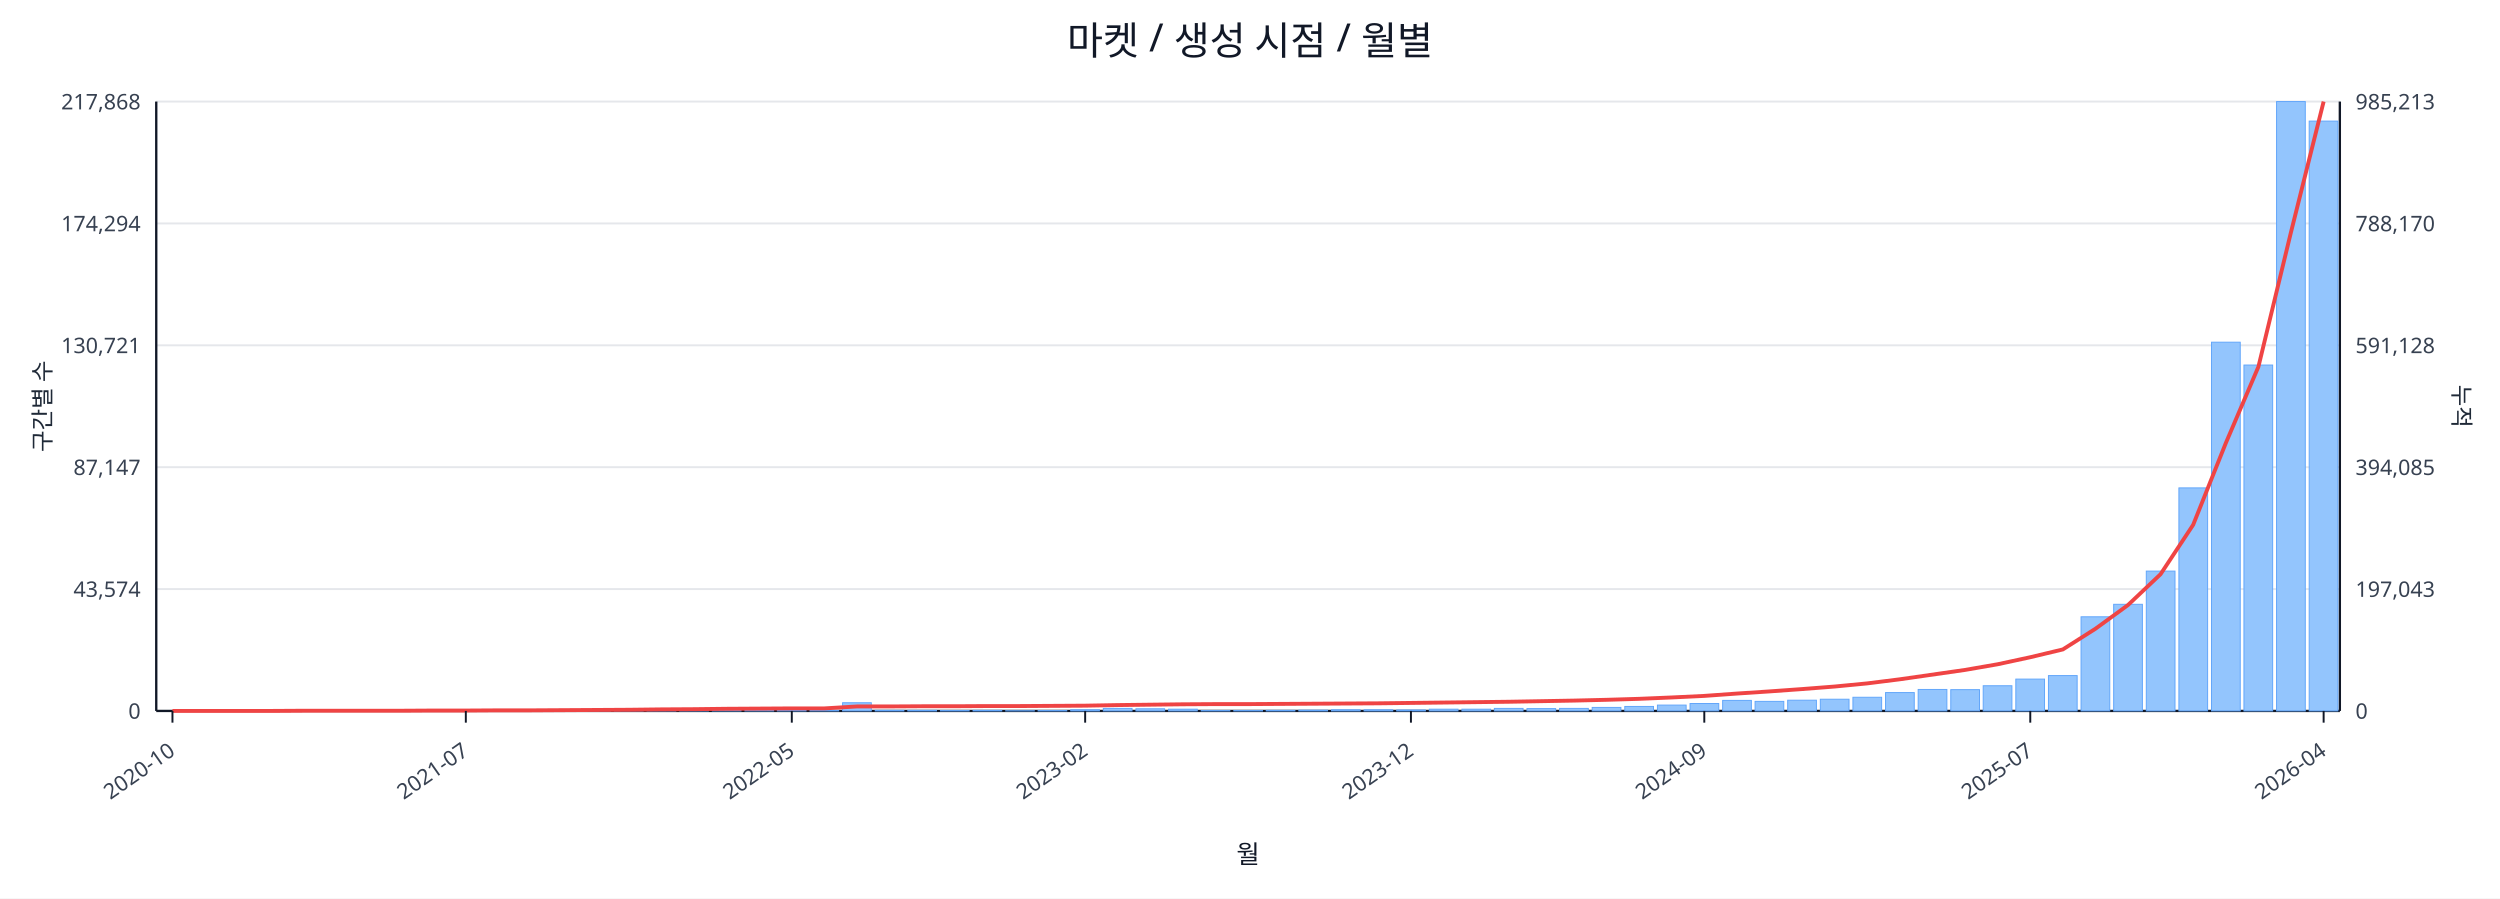
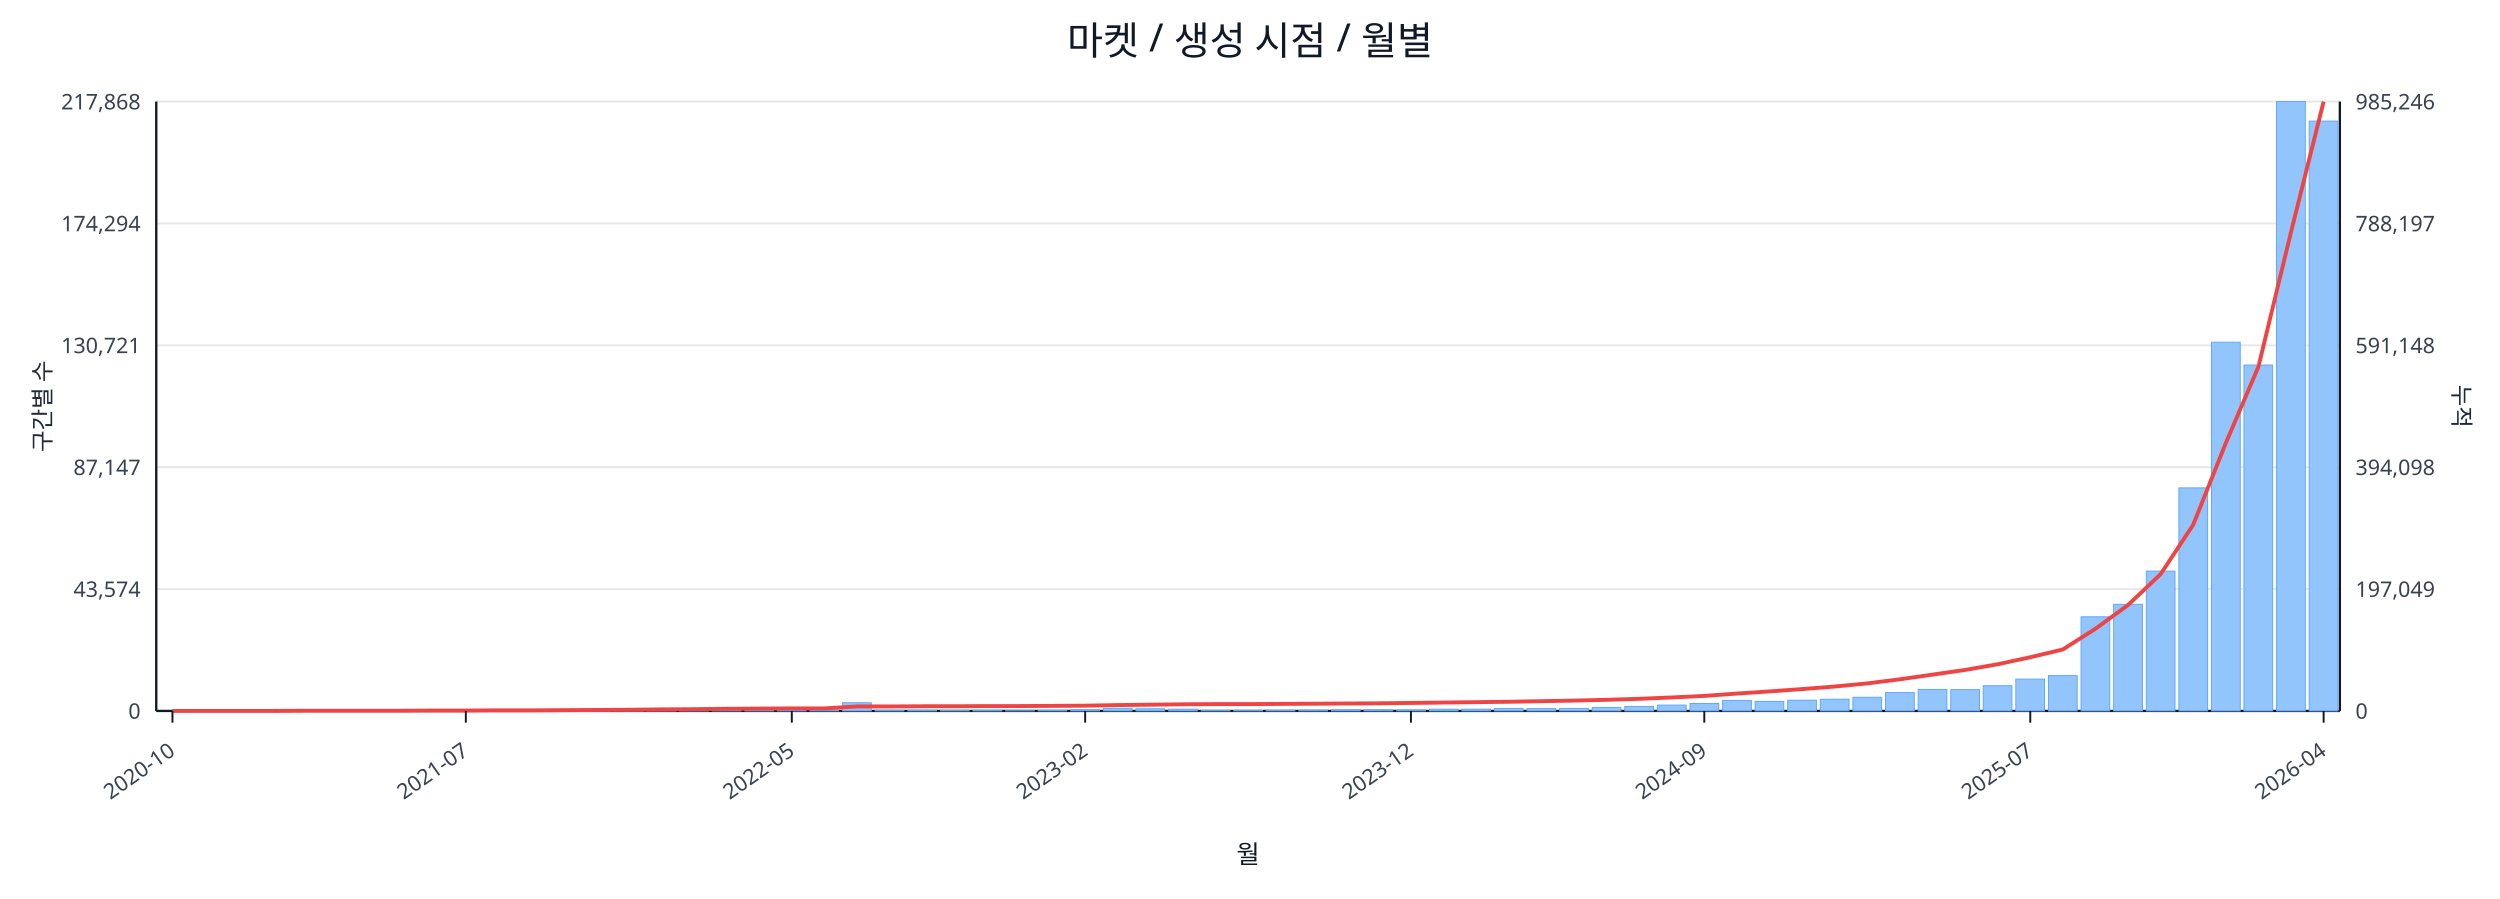
<svg xmlns="http://www.w3.org/2000/svg" width="1280" height="460" viewBox="0 0 1280 460">
  <rect x="0" y="0" width="100%" height="100%" fill="#ffffff" />
  <text x="640.0" y="28" font-size="20" text-anchor="middle" font-family="sans-serif" fill="#111827">마켓 / 생성 시점 / 월별</text>
  <line x1="80.0" y1="52.0" x2="1198.0" y2="52.0" stroke="#e5e7eb" stroke-width="1" />
  <text x="72.0" y="56.0" font-size="11" text-anchor="end" font-family="sans-serif" fill="#374151">217,868</text>
-   <text x="1206.0" y="56.0" font-size="11" text-anchor="start" font-family="sans-serif" fill="#374151">985,213</text>
+   <text x="1206.0" y="56.0" font-size="11" text-anchor="start" font-family="sans-serif" fill="#374151">985,246</text>
  <line x1="80.0" y1="114.4" x2="1198.0" y2="114.4" stroke="#e5e7eb" stroke-width="1" />
  <text x="72.0" y="118.4" font-size="11" text-anchor="end" font-family="sans-serif" fill="#374151">174,294</text>
-   <text x="1206.0" y="118.4" font-size="11" text-anchor="start" font-family="sans-serif" fill="#374151">788,170</text>
+   <text x="1206.0" y="118.4" font-size="11" text-anchor="start" font-family="sans-serif" fill="#374151">788,197</text>
  <line x1="80.0" y1="176.8" x2="1198.0" y2="176.8" stroke="#e5e7eb" stroke-width="1" />
  <text x="72.0" y="180.8" font-size="11" text-anchor="end" font-family="sans-serif" fill="#374151">130,721</text>
-   <text x="1206.0" y="180.8" font-size="11" text-anchor="start" font-family="sans-serif" fill="#374151">591,128</text>
+   <text x="1206.0" y="180.8" font-size="11" text-anchor="start" font-family="sans-serif" fill="#374151">591,148</text>
  <line x1="80.0" y1="239.2" x2="1198.0" y2="239.2" stroke="#e5e7eb" stroke-width="1" />
  <text x="72.0" y="243.2" font-size="11" text-anchor="end" font-family="sans-serif" fill="#374151">87,147</text>
-   <text x="1206.0" y="243.2" font-size="11" text-anchor="start" font-family="sans-serif" fill="#374151">394,085</text>
+   <text x="1206.0" y="243.2" font-size="11" text-anchor="start" font-family="sans-serif" fill="#374151">394,098</text>
  <line x1="80.0" y1="301.6" x2="1198.0" y2="301.6" stroke="#e5e7eb" stroke-width="1" />
  <text x="72.0" y="305.6" font-size="11" text-anchor="end" font-family="sans-serif" fill="#374151">43,574</text>
-   <text x="1206.0" y="305.6" font-size="11" text-anchor="start" font-family="sans-serif" fill="#374151">197,043</text>
+   <text x="1206.0" y="305.6" font-size="11" text-anchor="start" font-family="sans-serif" fill="#374151">197,049</text>
  <line x1="80.0" y1="364.0" x2="1198.0" y2="364.0" stroke="#e5e7eb" stroke-width="1" />
  <text x="72.0" y="368.0" font-size="11" text-anchor="end" font-family="sans-serif" fill="#374151">0</text>
  <text x="1206.0" y="368.0" font-size="11" text-anchor="start" font-family="sans-serif" fill="#374151">0</text>
  <line x1="80.0" y1="364.0" x2="1198.0" y2="364.0" stroke="#111827" stroke-width="1.2" />
  <line x1="80.0" y1="52.0" x2="80.0" y2="364.0" stroke="#111827" stroke-width="1.2" />
  <line x1="1198.0" y1="52.0" x2="1198.0" y2="364.0" stroke="#111827" stroke-width="1.2" />
  <rect x="81.0" y="364.0" width="14.7" height="0.0" fill="#93c5fd" stroke="#60a5fa" stroke-width="0.5" />
  <rect x="97.7" y="364.0" width="14.7" height="0.0" fill="#93c5fd" stroke="#60a5fa" stroke-width="0.5" />
  <rect x="114.4" y="364.0" width="14.7" height="0.0" fill="#93c5fd" stroke="#60a5fa" stroke-width="0.5" />
  <rect x="131.1" y="363.9" width="14.7" height="0.1" fill="#93c5fd" stroke="#60a5fa" stroke-width="0.5" />
  <rect x="147.7" y="363.9" width="14.7" height="0.1" fill="#93c5fd" stroke="#60a5fa" stroke-width="0.5" />
  <rect x="164.4" y="363.9" width="14.7" height="0.1" fill="#93c5fd" stroke="#60a5fa" stroke-width="0.5" />
  <rect x="181.1" y="363.9" width="14.7" height="0.1" fill="#93c5fd" stroke="#60a5fa" stroke-width="0.5" />
  <rect x="197.8" y="363.8" width="14.7" height="0.2" fill="#93c5fd" stroke="#60a5fa" stroke-width="0.5" />
  <rect x="214.5" y="363.7" width="14.7" height="0.3" fill="#93c5fd" stroke="#60a5fa" stroke-width="0.5" />
  <rect x="231.2" y="363.8" width="14.7" height="0.2" fill="#93c5fd" stroke="#60a5fa" stroke-width="0.5" />
  <rect x="247.9" y="363.8" width="14.7" height="0.2" fill="#93c5fd" stroke="#60a5fa" stroke-width="0.5" />
  <rect x="264.6" y="363.9" width="14.7" height="0.1" fill="#93c5fd" stroke="#60a5fa" stroke-width="0.5" />
  <rect x="281.2" y="363.7" width="14.7" height="0.3" fill="#93c5fd" stroke="#60a5fa" stroke-width="0.5" />
  <rect x="297.9" y="363.4" width="14.7" height="0.6" fill="#93c5fd" stroke="#60a5fa" stroke-width="0.5" />
  <rect x="314.6" y="363.5" width="14.7" height="0.5" fill="#93c5fd" stroke="#60a5fa" stroke-width="0.5" />
  <rect x="331.3" y="363.1" width="14.7" height="0.9" fill="#93c5fd" stroke="#60a5fa" stroke-width="0.5" />
  <rect x="348.0" y="363.5" width="14.7" height="0.5" fill="#93c5fd" stroke="#60a5fa" stroke-width="0.5" />
  <rect x="364.7" y="363.3" width="14.7" height="0.7" fill="#93c5fd" stroke="#60a5fa" stroke-width="0.5" />
  <rect x="381.4" y="363.4" width="14.7" height="0.6" fill="#93c5fd" stroke="#60a5fa" stroke-width="0.5" />
  <rect x="398.0" y="363.6" width="14.7" height="0.4" fill="#93c5fd" stroke="#60a5fa" stroke-width="0.5" />
  <rect x="414.7" y="363.8" width="14.7" height="0.2" fill="#93c5fd" stroke="#60a5fa" stroke-width="0.5" />
  <rect x="431.4" y="359.8" width="14.7" height="4.2" fill="#93c5fd" stroke="#60a5fa" stroke-width="0.5" />
  <rect x="448.1" y="363.7" width="14.7" height="0.3" fill="#93c5fd" stroke="#60a5fa" stroke-width="0.5" />
  <rect x="464.8" y="363.7" width="14.7" height="0.3" fill="#93c5fd" stroke="#60a5fa" stroke-width="0.5" />
  <rect x="481.5" y="363.8" width="14.7" height="0.2" fill="#93c5fd" stroke="#60a5fa" stroke-width="0.5" />
  <rect x="498.2" y="363.7" width="14.7" height="0.3" fill="#93c5fd" stroke="#60a5fa" stroke-width="0.5" />
  <rect x="514.9" y="363.9" width="14.7" height="0.1" fill="#93c5fd" stroke="#60a5fa" stroke-width="0.5" />
  <rect x="531.5" y="363.8" width="14.7" height="0.2" fill="#93c5fd" stroke="#60a5fa" stroke-width="0.5" />
  <rect x="548.2" y="363.4" width="14.7" height="0.6" fill="#93c5fd" stroke="#60a5fa" stroke-width="0.5" />
  <rect x="564.9" y="362.7" width="14.7" height="1.3" fill="#93c5fd" stroke="#60a5fa" stroke-width="0.5" />
  <rect x="581.6" y="362.9" width="14.7" height="1.1" fill="#93c5fd" stroke="#60a5fa" stroke-width="0.5" />
  <rect x="598.3" y="363.1" width="14.7" height="0.9" fill="#93c5fd" stroke="#60a5fa" stroke-width="0.5" />
  <rect x="615.0" y="363.8" width="14.7" height="0.2" fill="#93c5fd" stroke="#60a5fa" stroke-width="0.5" />
  <rect x="631.7" y="363.8" width="14.7" height="0.2" fill="#93c5fd" stroke="#60a5fa" stroke-width="0.5" />
  <rect x="648.3" y="363.7" width="14.7" height="0.3" fill="#93c5fd" stroke="#60a5fa" stroke-width="0.5" />
  <rect x="665.0" y="363.6" width="14.7" height="0.4" fill="#93c5fd" stroke="#60a5fa" stroke-width="0.5" />
  <rect x="681.7" y="363.4" width="14.7" height="0.6" fill="#93c5fd" stroke="#60a5fa" stroke-width="0.5" />
  <rect x="698.4" y="363.4" width="14.7" height="0.6" fill="#93c5fd" stroke="#60a5fa" stroke-width="0.5" />
  <rect x="715.1" y="363.5" width="14.7" height="0.5" fill="#93c5fd" stroke="#60a5fa" stroke-width="0.5" />
  <rect x="731.8" y="363.1" width="14.7" height="0.9" fill="#93c5fd" stroke="#60a5fa" stroke-width="0.5" />
  <rect x="748.5" y="363.1" width="14.7" height="0.9" fill="#93c5fd" stroke="#60a5fa" stroke-width="0.5" />
  <rect x="765.1" y="362.7" width="14.7" height="1.3" fill="#93c5fd" stroke="#60a5fa" stroke-width="0.5" />
  <rect x="781.8" y="362.8" width="14.7" height="1.2" fill="#93c5fd" stroke="#60a5fa" stroke-width="0.5" />
  <rect x="798.5" y="362.7" width="14.7" height="1.3" fill="#93c5fd" stroke="#60a5fa" stroke-width="0.5" />
  <rect x="815.2" y="362.2" width="14.7" height="1.8" fill="#93c5fd" stroke="#60a5fa" stroke-width="0.5" />
  <rect x="831.9" y="361.7" width="14.7" height="2.3" fill="#93c5fd" stroke="#60a5fa" stroke-width="0.5" />
  <rect x="848.6" y="361.0" width="14.7" height="3.0" fill="#93c5fd" stroke="#60a5fa" stroke-width="0.5" />
  <rect x="865.3" y="360.2" width="14.7" height="3.8" fill="#93c5fd" stroke="#60a5fa" stroke-width="0.5" />
  <rect x="882.0" y="358.6" width="14.7" height="5.4" fill="#93c5fd" stroke="#60a5fa" stroke-width="0.5" />
  <rect x="898.6" y="359.1" width="14.7" height="4.9" fill="#93c5fd" stroke="#60a5fa" stroke-width="0.5" />
  <rect x="915.3" y="358.5" width="14.7" height="5.5" fill="#93c5fd" stroke="#60a5fa" stroke-width="0.5" />
  <rect x="932.0" y="358.0" width="14.7" height="6.0" fill="#93c5fd" stroke="#60a5fa" stroke-width="0.5" />
  <rect x="948.7" y="357.0" width="14.7" height="7.0" fill="#93c5fd" stroke="#60a5fa" stroke-width="0.5" />
  <rect x="965.4" y="354.6" width="14.7" height="9.4" fill="#93c5fd" stroke="#60a5fa" stroke-width="0.5" />
  <rect x="982.1" y="353.0" width="14.7" height="11.0" fill="#93c5fd" stroke="#60a5fa" stroke-width="0.5" />
  <rect x="998.8" y="353.1" width="14.7" height="10.9" fill="#93c5fd" stroke="#60a5fa" stroke-width="0.5" />
  <rect x="1015.4" y="351.1" width="14.7" height="12.9" fill="#93c5fd" stroke="#60a5fa" stroke-width="0.5" />
  <rect x="1032.1" y="347.7" width="14.7" height="16.3" fill="#93c5fd" stroke="#60a5fa" stroke-width="0.5" />
  <rect x="1048.8" y="345.9" width="14.7" height="18.1" fill="#93c5fd" stroke="#60a5fa" stroke-width="0.5" />
  <rect x="1065.5" y="315.8" width="14.7" height="48.2" fill="#93c5fd" stroke="#60a5fa" stroke-width="0.5" />
  <rect x="1082.2" y="309.4" width="14.7" height="54.6" fill="#93c5fd" stroke="#60a5fa" stroke-width="0.5" />
  <rect x="1098.9" y="292.4" width="14.7" height="71.6" fill="#93c5fd" stroke="#60a5fa" stroke-width="0.5" />
  <rect x="1115.6" y="249.8" width="14.7" height="114.2" fill="#93c5fd" stroke="#60a5fa" stroke-width="0.5" />
  <rect x="1132.3" y="175.2" width="14.7" height="188.8" fill="#93c5fd" stroke="#60a5fa" stroke-width="0.5" />
  <rect x="1148.9" y="186.9" width="14.7" height="177.1" fill="#93c5fd" stroke="#60a5fa" stroke-width="0.5" />
  <rect x="1165.6" y="52.0" width="14.7" height="312.0" fill="#93c5fd" stroke="#60a5fa" stroke-width="0.5" />
  <rect x="1182.3" y="62.0" width="14.7" height="302.0" fill="#93c5fd" stroke="#60a5fa" stroke-width="0.5" />
  <polyline fill="none" stroke="#ef4444" stroke-width="2" points="88.3,364.0 105.0,364.0 121.7,364.0 138.4,364.0 155.1,363.9 171.8,363.9 188.5,363.9 205.1,363.9 221.8,363.8 238.5,363.8 255.2,363.7 271.9,363.7 288.6,363.6 305.3,363.5 322.0,363.4 338.6,363.2 355.3,363.1 372.0,362.9 388.7,362.8 405.4,362.7 422.1,362.7 438.8,361.7 455.4,361.7 472.1,361.6 488.8,361.6 505.5,361.5 522.2,361.5 538.9,361.4 555.6,361.3 572.3,361.0 588.9,360.8 605.6,360.6 622.3,360.5 639.0,360.5 655.7,360.4 672.4,360.3 689.1,360.2 705.7,360.1 722.4,359.9 739.1,359.7 755.8,359.5 772.5,359.3 789.2,359.0 805.9,358.7 822.6,358.3 839.2,357.8 855.9,357.1 872.6,356.3 889.3,355.1 906.0,354.0 922.7,352.8 939.4,351.5 956.0,349.9 972.7,347.8 989.4,345.4 1006.1,343.0 1022.8,340.1 1039.5,336.5 1056.2,332.5 1072.9,321.9 1089.5,309.8 1106.2,294.0 1122.9,268.7 1139.6,226.9 1156.3,187.8 1173.0,118.8 1189.7,52.0" />
  <line x1="88.3" y1="364.0" x2="88.3" y2="370.0" stroke="#111827" stroke-width="1" />
  <text x="90.3" y="386.0" font-size="11" text-anchor="end" transform="rotate(-35 90.3 386.0)" font-family="sans-serif" fill="#374151">2020-10</text>
  <line x1="238.5" y1="364.0" x2="238.5" y2="370.0" stroke="#111827" stroke-width="1" />
  <text x="240.5" y="386.0" font-size="11" text-anchor="end" transform="rotate(-35 240.5 386.0)" font-family="sans-serif" fill="#374151">2021-07</text>
  <line x1="405.4" y1="364.0" x2="405.4" y2="370.0" stroke="#111827" stroke-width="1" />
  <text x="407.4" y="386.0" font-size="11" text-anchor="end" transform="rotate(-35 407.4 386.0)" font-family="sans-serif" fill="#374151">2022-05</text>
  <line x1="555.6" y1="364.0" x2="555.6" y2="370.0" stroke="#111827" stroke-width="1" />
  <text x="557.6" y="386.0" font-size="11" text-anchor="end" transform="rotate(-35 557.6 386.0)" font-family="sans-serif" fill="#374151">2023-02</text>
  <line x1="722.4" y1="364.0" x2="722.4" y2="370.0" stroke="#111827" stroke-width="1" />
  <text x="724.4" y="386.0" font-size="11" text-anchor="end" transform="rotate(-35 724.4 386.0)" font-family="sans-serif" fill="#374151">2023-12</text>
  <line x1="872.6" y1="364.0" x2="872.6" y2="370.0" stroke="#111827" stroke-width="1" />
  <text x="874.6" y="386.0" font-size="11" text-anchor="end" transform="rotate(-35 874.6 386.0)" font-family="sans-serif" fill="#374151">2024-09</text>
  <line x1="1039.5" y1="364.0" x2="1039.5" y2="370.0" stroke="#111827" stroke-width="1" />
  <text x="1041.5" y="386.0" font-size="11" text-anchor="end" transform="rotate(-35 1041.5 386.0)" font-family="sans-serif" fill="#374151">2025-07</text>
  <line x1="1189.7" y1="364.0" x2="1189.7" y2="370.0" stroke="#111827" stroke-width="1" />
  <text x="1191.7" y="386.0" font-size="11" text-anchor="end" transform="rotate(-35 1191.7 386.0)" font-family="sans-serif" fill="#374151">2026-04</text>
  <text x="26" y="208.0" font-size="12" transform="rotate(-90 26 208.0)" text-anchor="middle" font-family="sans-serif" fill="#1f2937">구간별 수</text>
  <text x="1256.0" y="208.0" font-size="12" transform="rotate(90 1256.0 208.0)" text-anchor="middle" font-family="sans-serif" fill="#1f2937">누적</text>
  <text x="639.0" y="442.0" font-size="13" text-anchor="middle" font-family="sans-serif" fill="#111827">월</text>
</svg>
